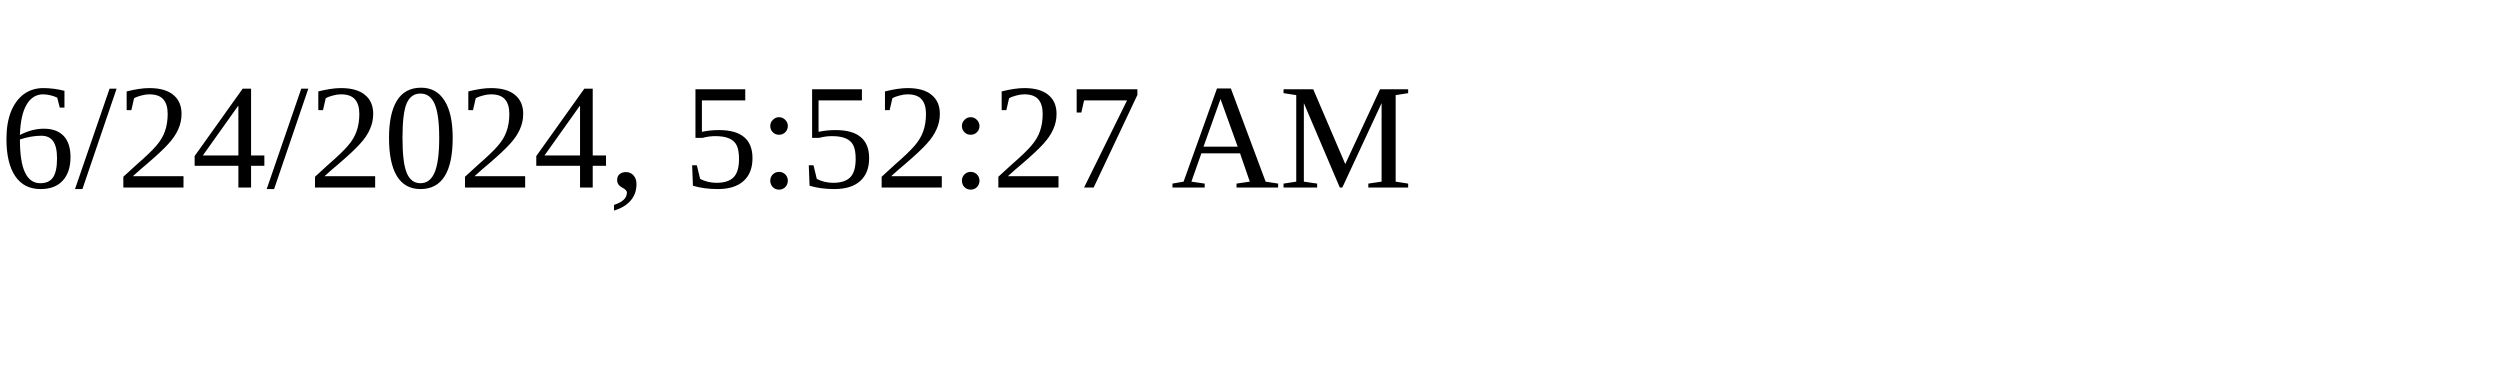
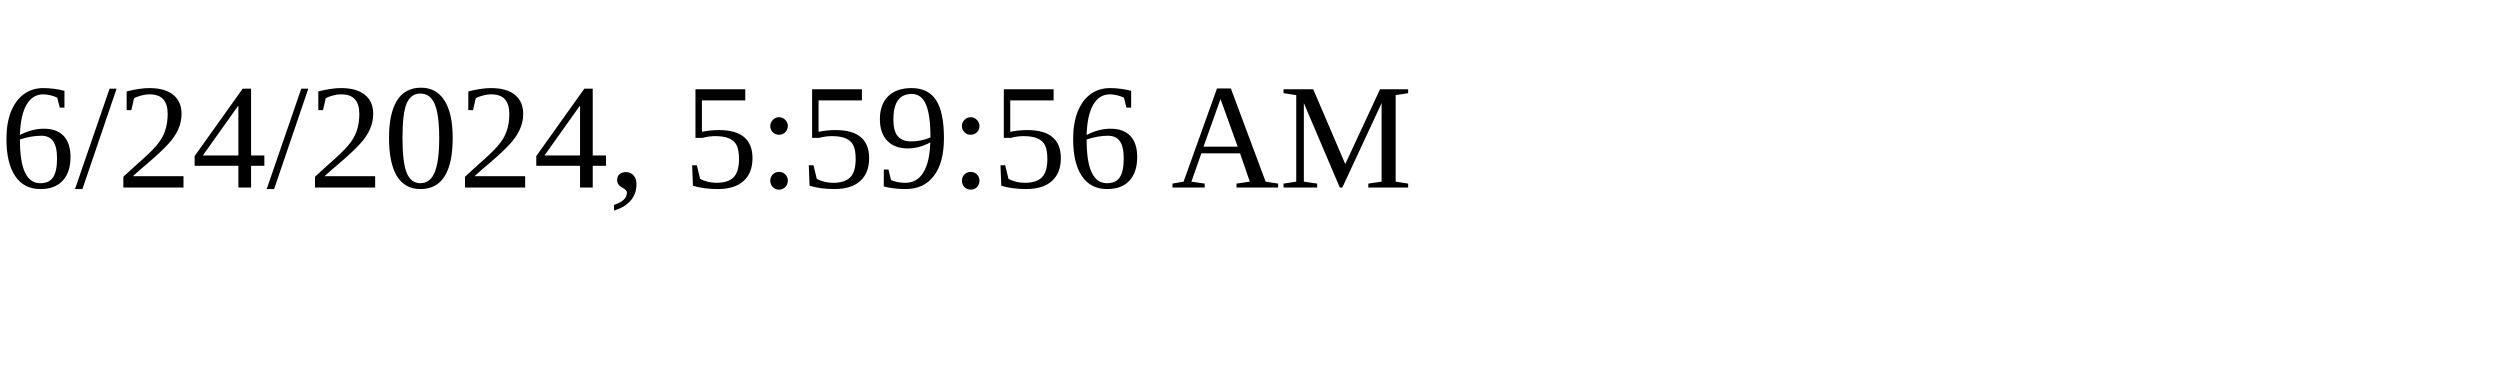
<svg xmlns="http://www.w3.org/2000/svg" height="30" width="200">
-   <text x="0" y="15">6/24/2024, 5:52:27 AM</text>
+   <text x="0" y="15">6/24/2024, 5:59:56 AM</text>
</svg>
